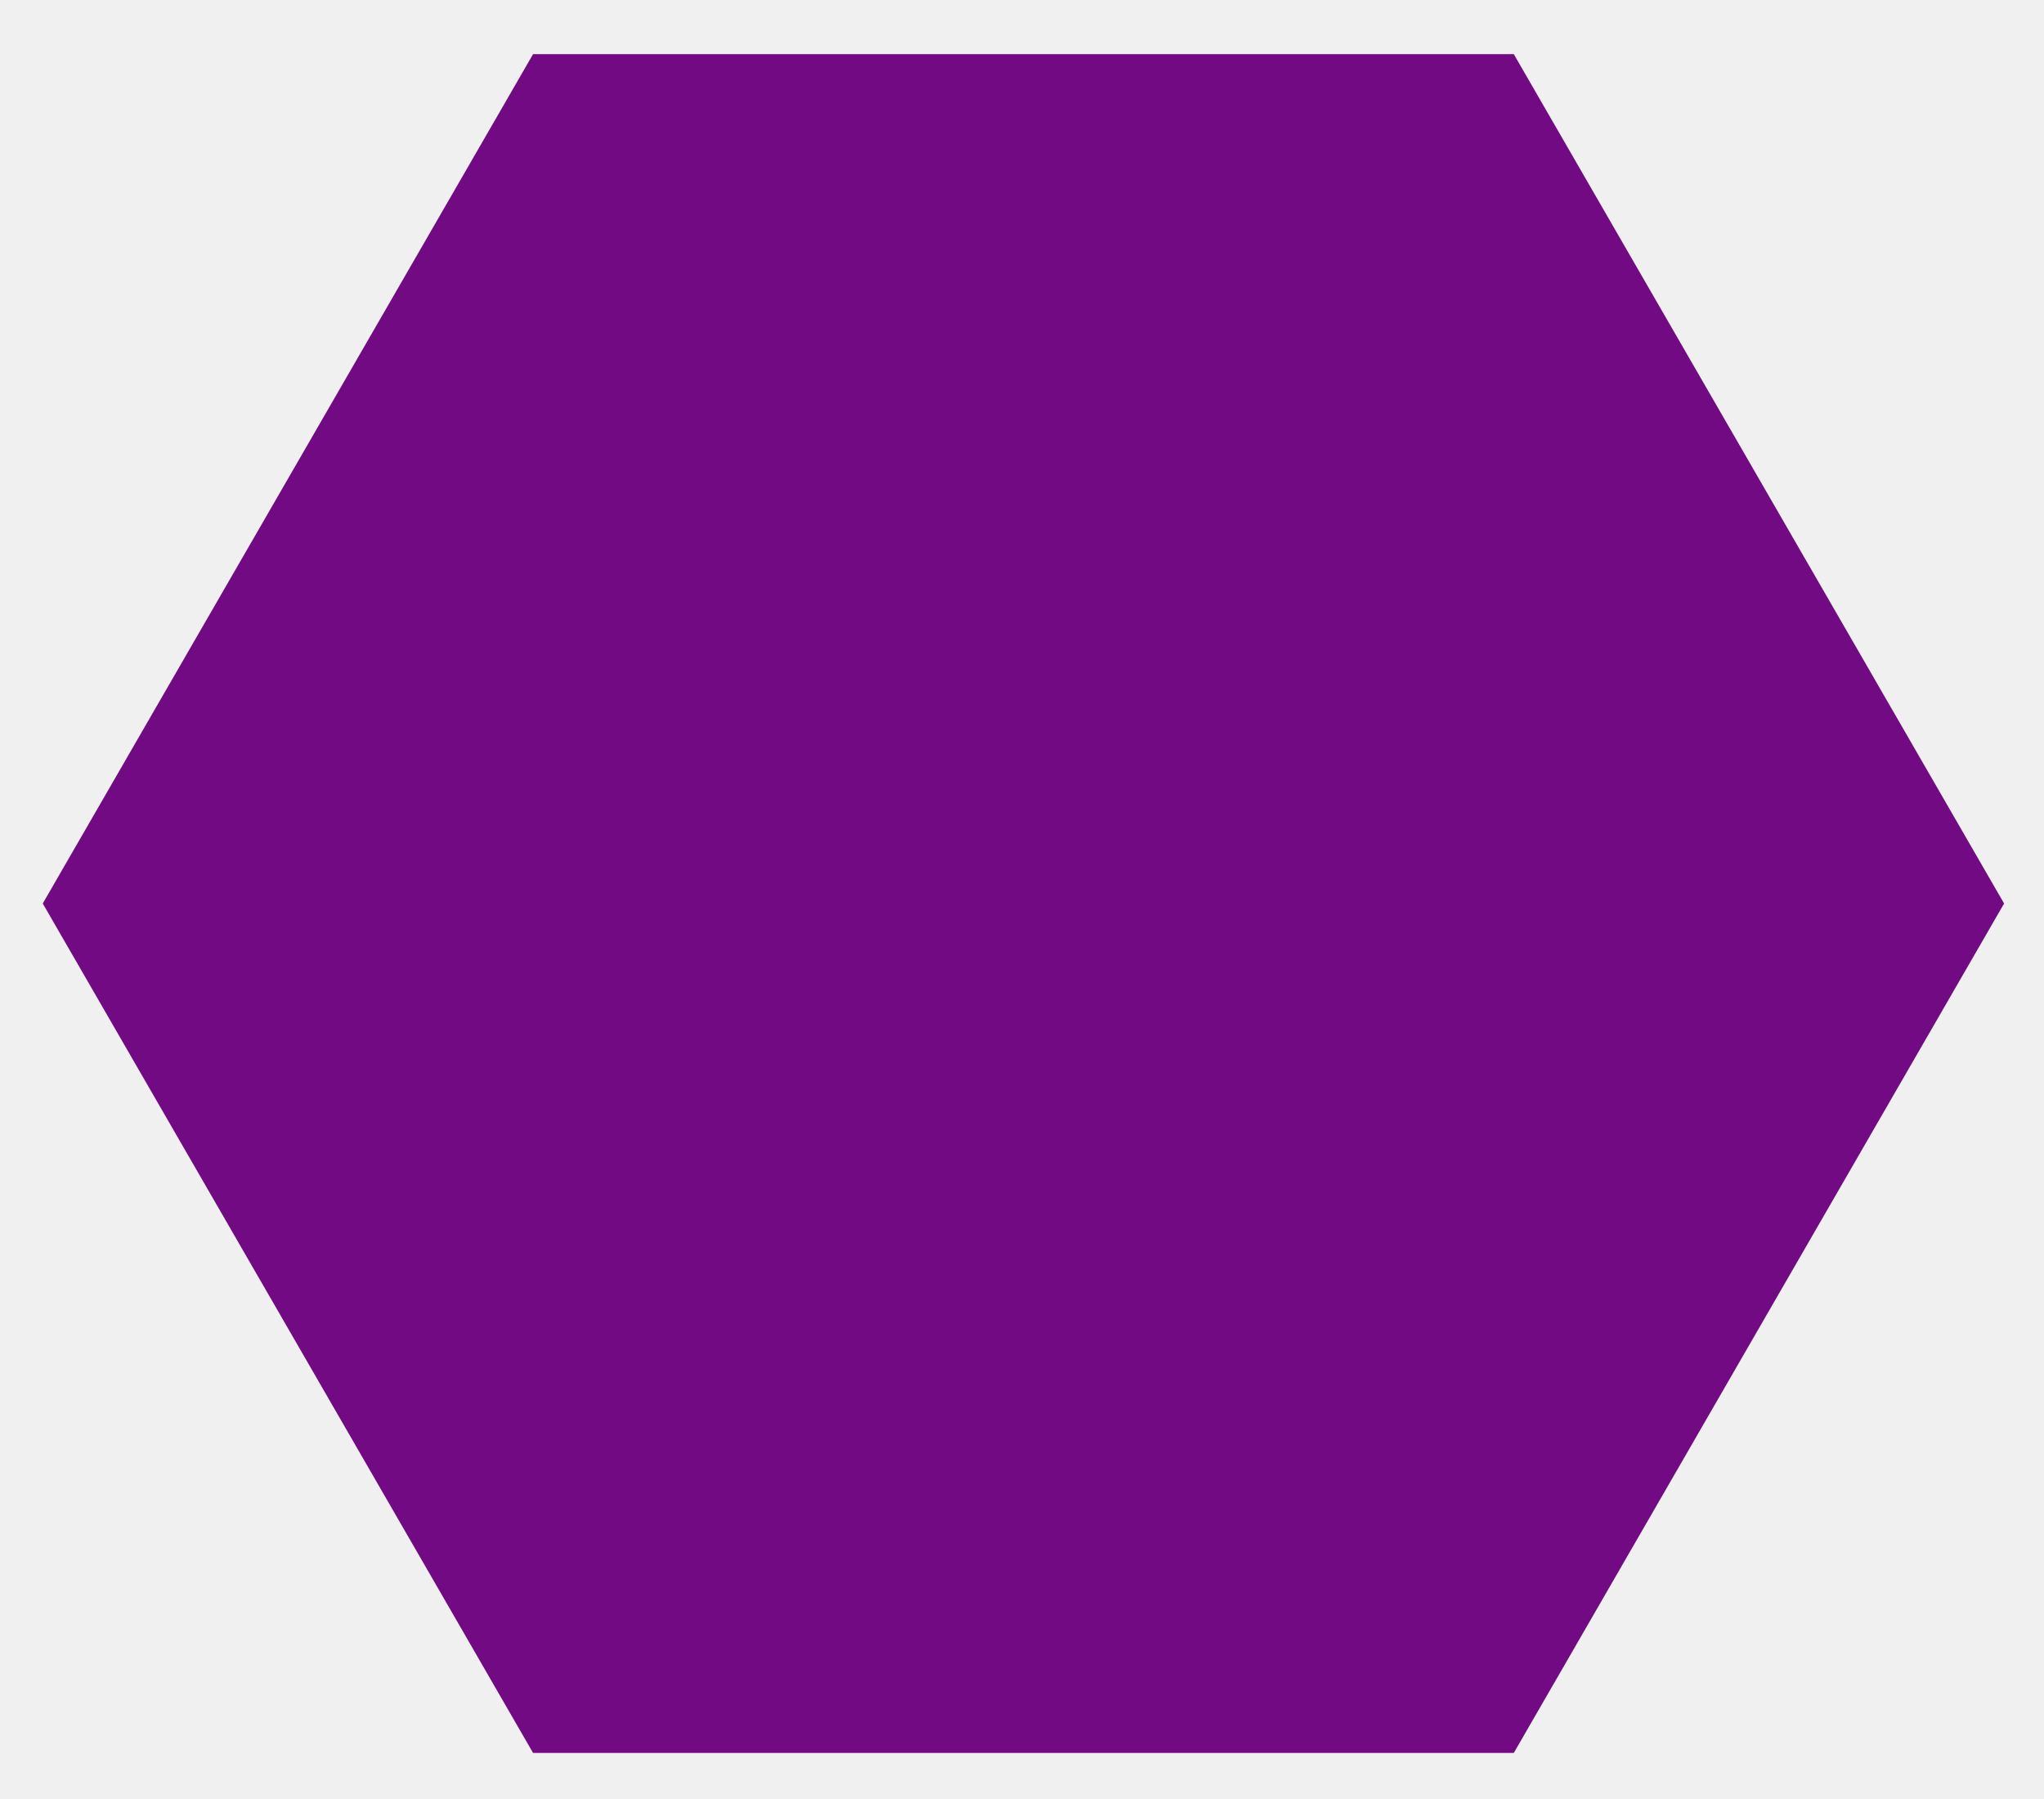
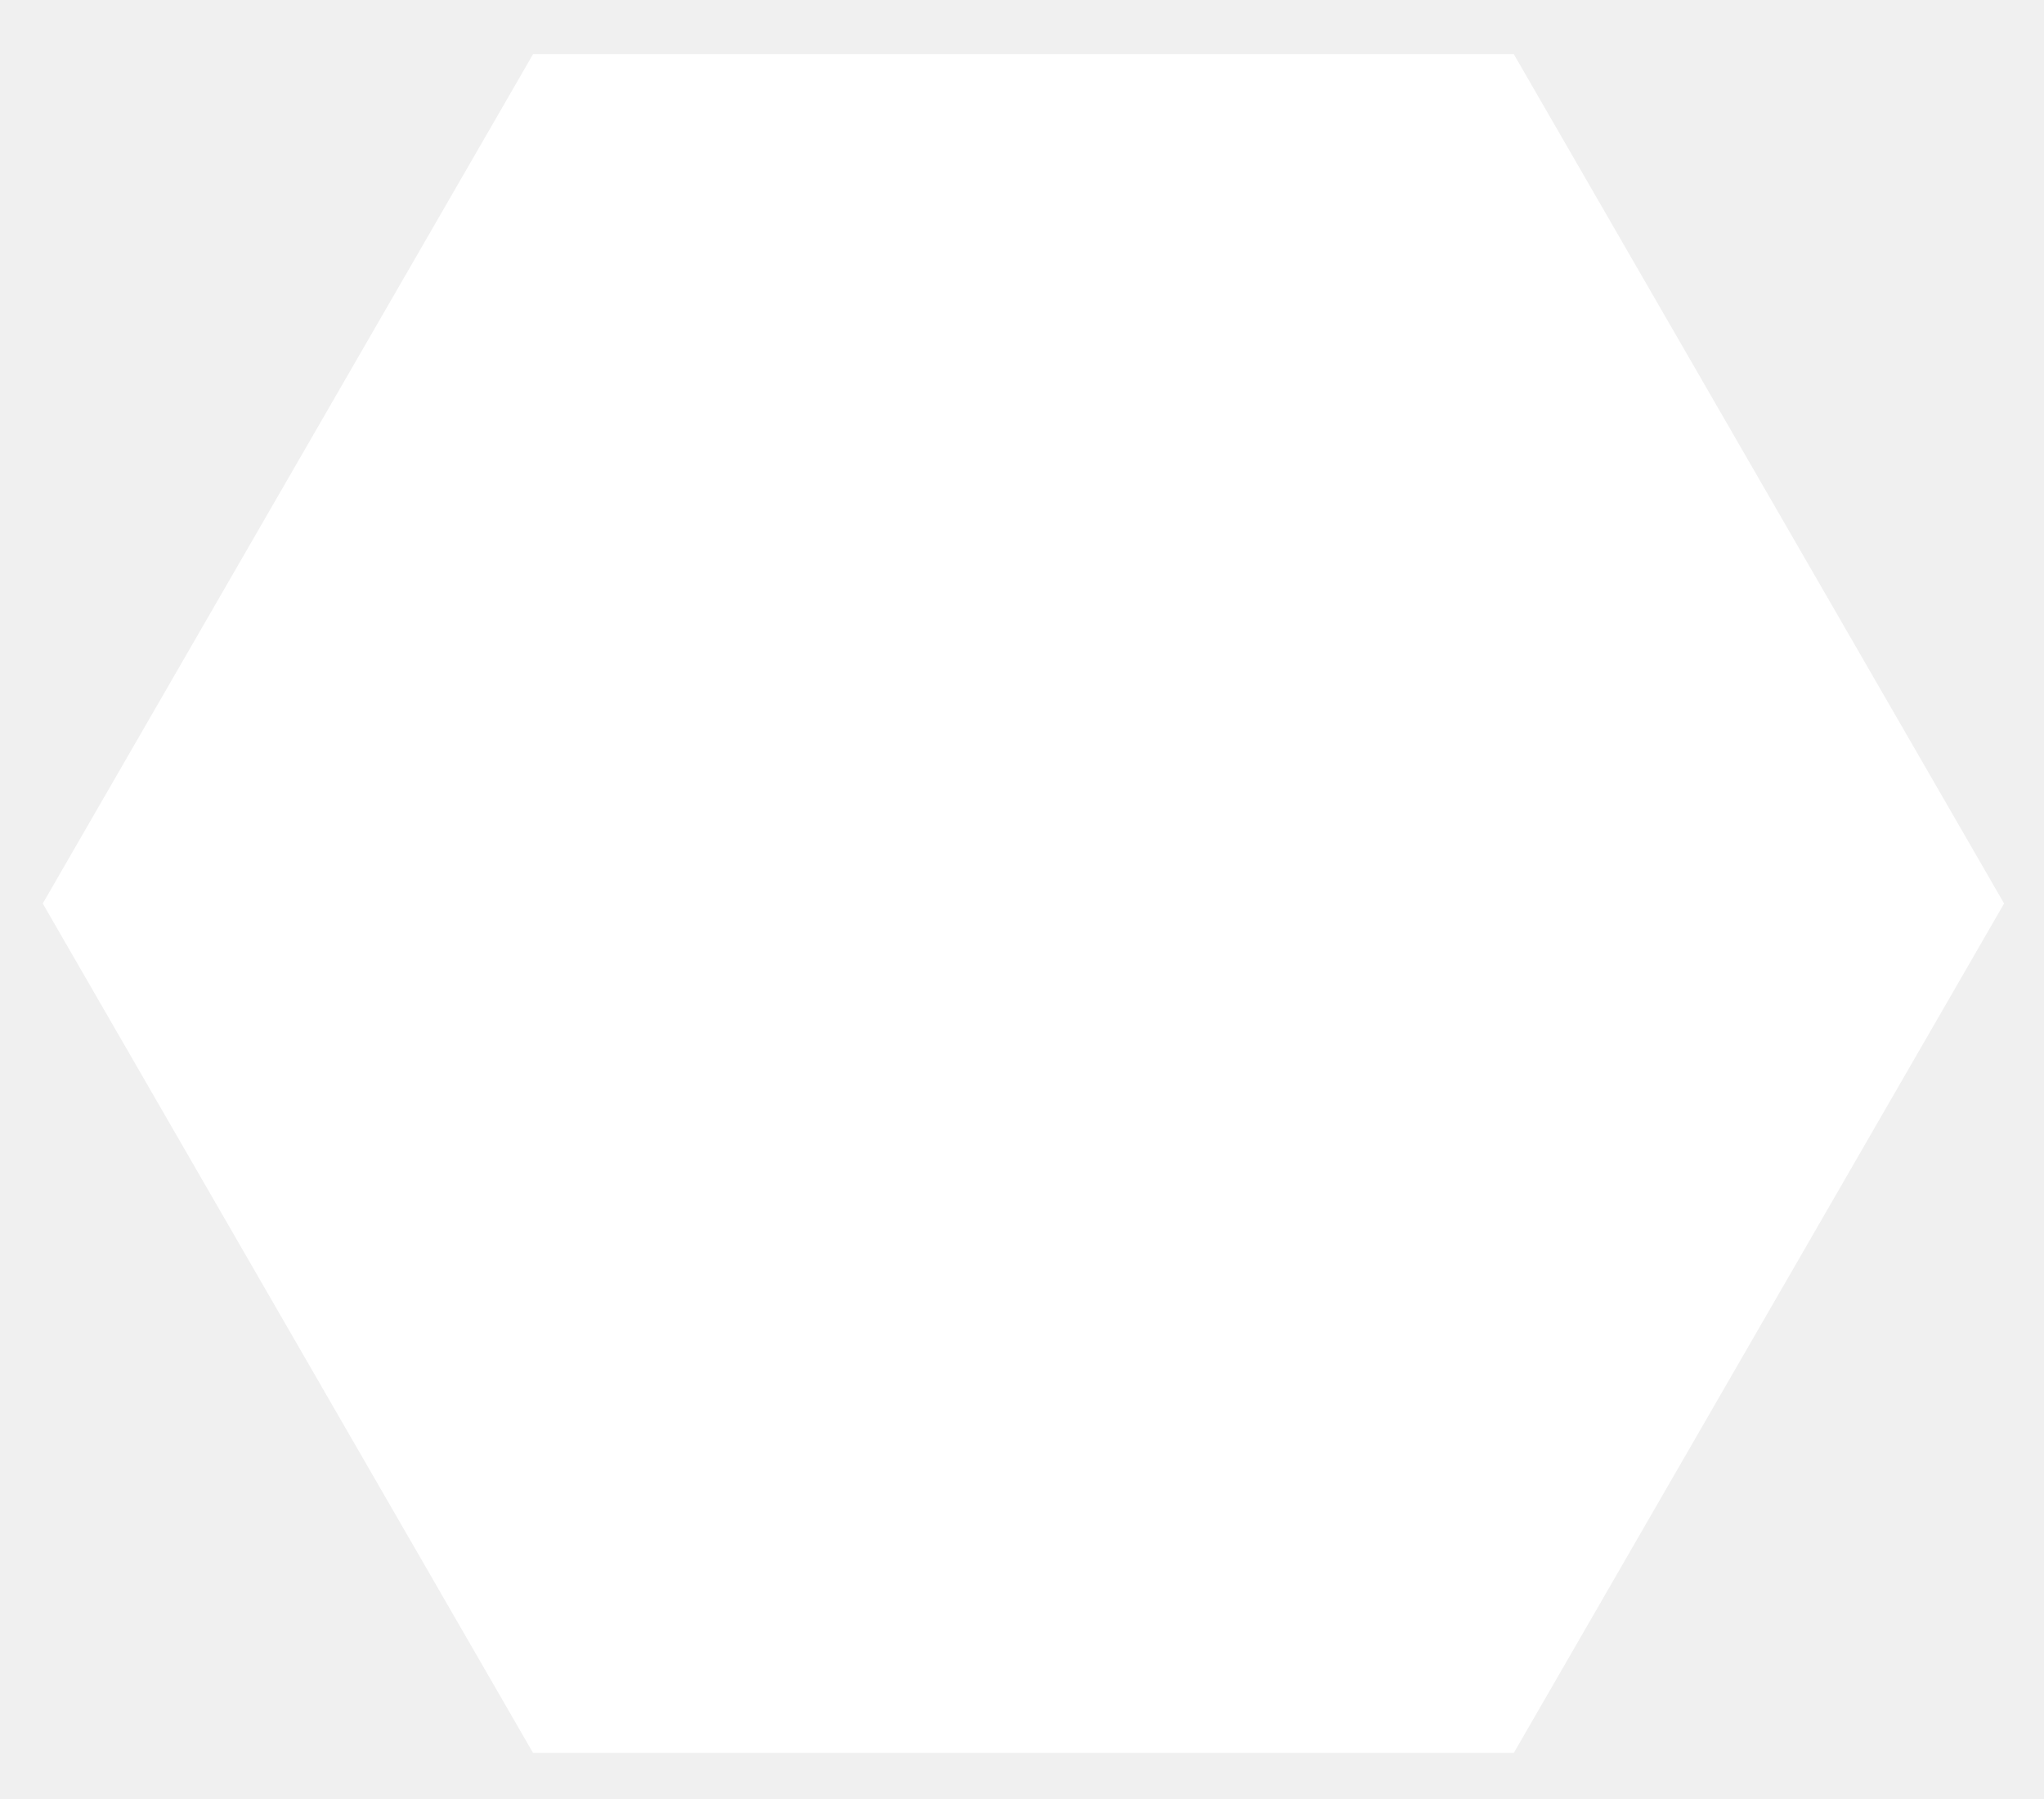
<svg xmlns="http://www.w3.org/2000/svg" width="25" height="22">
-   <path fill="#720a84" fill-rule="evenodd" d="M24.512 11.049l-5.997 10.388H6.52L.523 11.049 6.52.662h11.995l5.997 10.387z" />
+   <path fill="#ffffff" fill-rule="evenodd" d="M24.512 11.049l-5.997 10.388H6.52L.523 11.049 6.52.662h11.995l5.997 10.387z" />
</svg>
